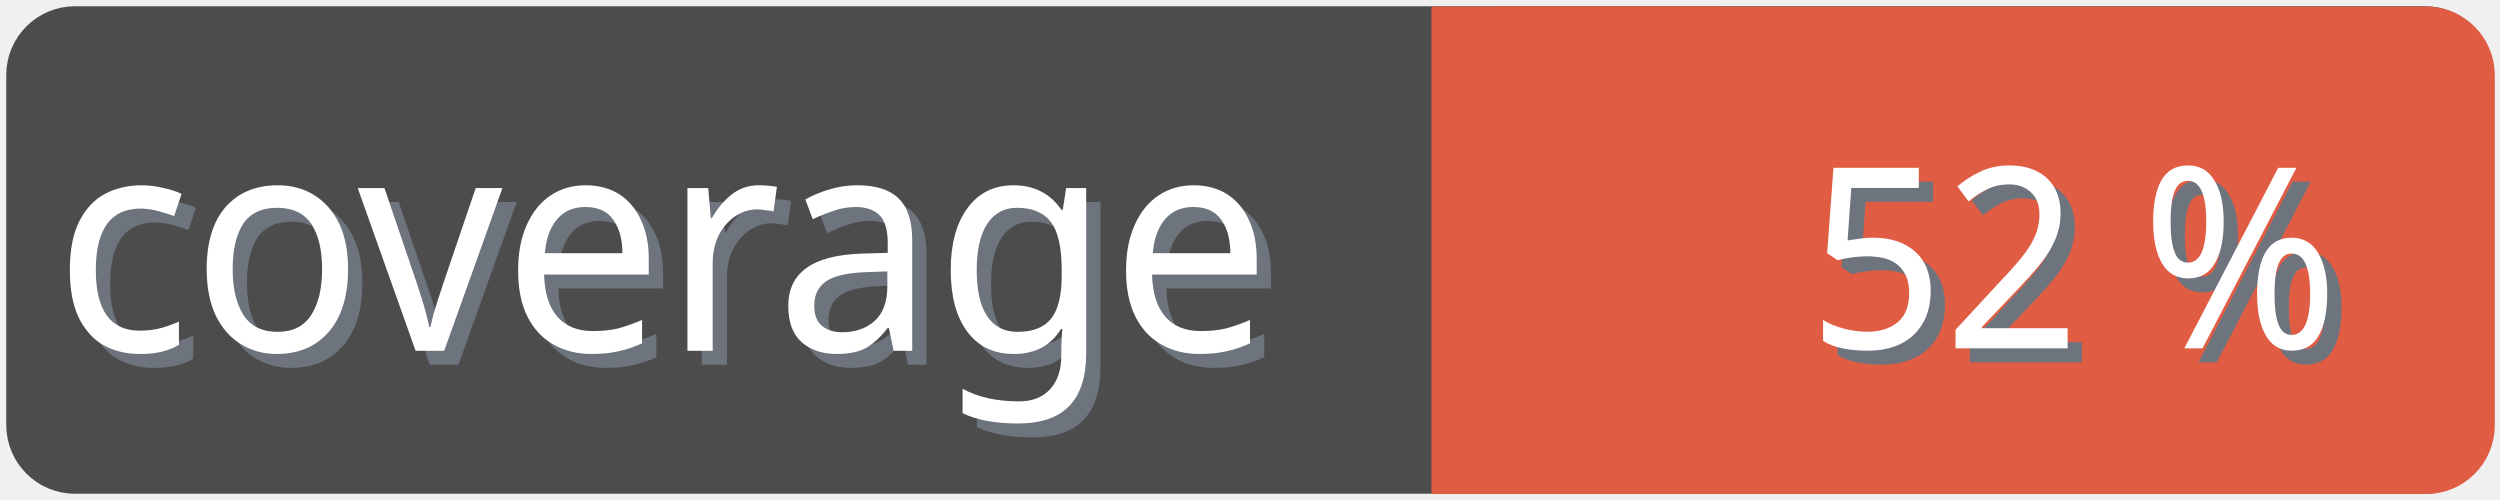
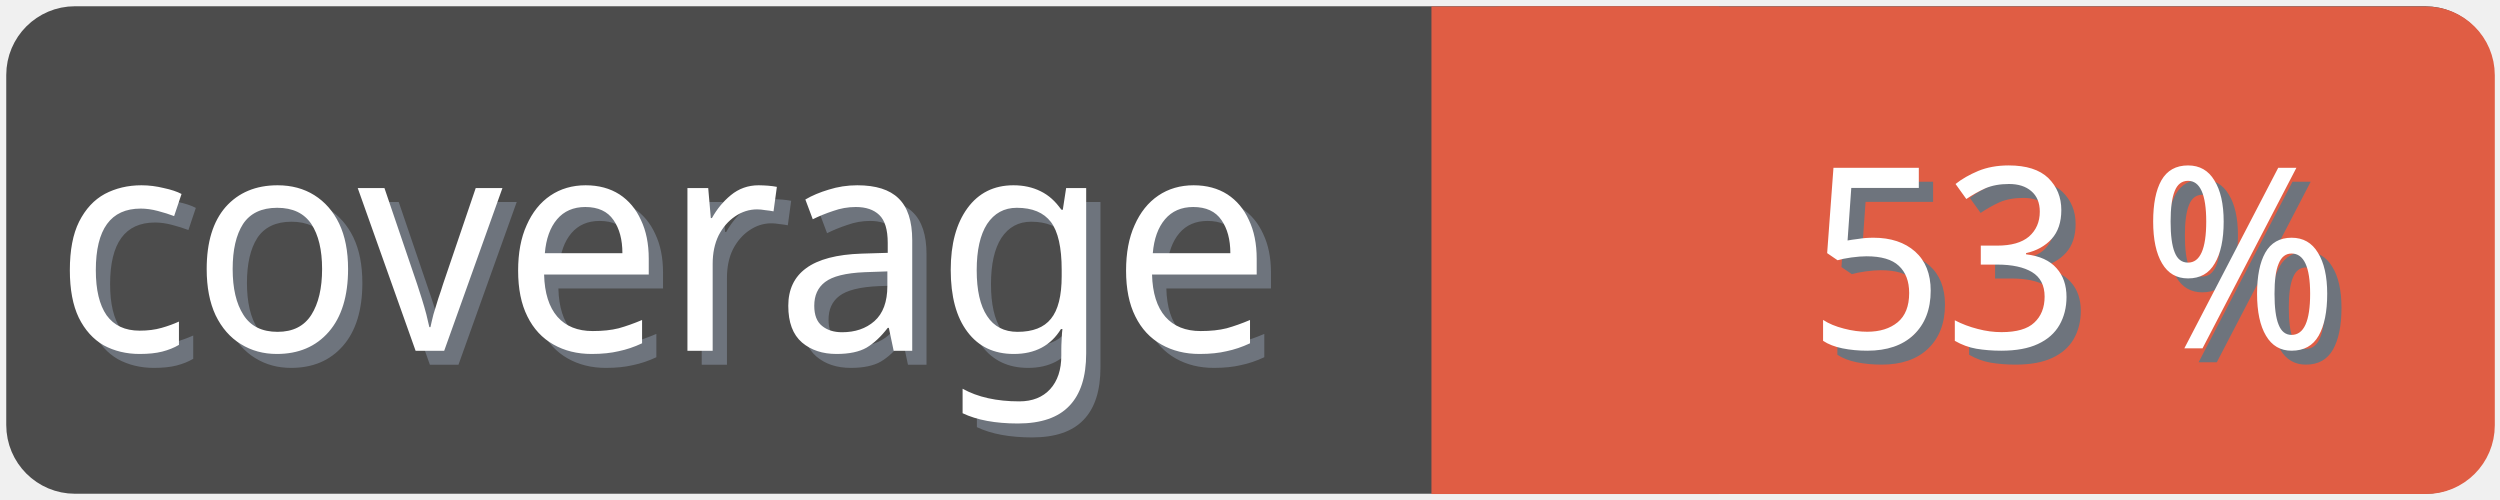
<svg xmlns="http://www.w3.org/2000/svg" width="100" height="20">
  <g>
    <rect fill="none" id="canvas_background" height="22" width="102" y="-1" x="-1" />
  </g>
  <g>
    <rect rx="2" id="svg_1" height="18" width="98" y="1" x="1" stroke-width="1.5" stroke="#4c4c4c" fill="#4c4c4c" />
    <text transform="matrix(0.95, 0, 0, 1.01133, 0.0809801, -0.0237383)" font-weight="normal" xml:space="preserve" text-anchor="start" font-family="'Trebuchet MS', Gadget, sans-serif" font-size="12" id="svg_8" y="14.45" x="2.8" stroke-width="0" stroke="#4c4c4c" fill="#6e747d">coverage</text>
    <text transform="matrix(0.95, 0, 0, 1.01133, 0.0809801, -0.0237383)" font-weight="normal" xml:space="preserve" text-anchor="start" font-family="'Trebuchet MS', Gadget, sans-serif" font-size="12" id="svg_3" y="13.9" x="2.2" stroke-width="0" stroke="#4c4c4c" fill="#ffffff">coverage</text>
    <rect rx="2" id="svg_5" height="18" width="40.905" y="1.011" x="58.137" stroke-width="1.5" stroke="#e05d44" fill="#e05d44" />
    <rect id="svg_7" height="18" width="10" y="1.011" x="58.008" stroke-width="1.5" stroke="#e05d44" fill="#e05d44" />
-     <text transform="matrix(0.95, 0, 0, 1.01133, 0.0809801, -0.0237383)" font-weight="normal" xml:space="preserve" text-anchor="end" font-family="'Trebuchet MS', Gadget, sans-serif" font-size="10" id="svg_10" y="14.35" x="99" stroke-width="0" stroke="#4c4c4c" fill="#6e747d">52 %</text>
-     <text transform="matrix(0.95, 0, 0, 1.01133, 0.0809801, -0.0237383)" font-weight="normal" xml:space="preserve" text-anchor="end" font-family="'Trebuchet MS', Gadget, sans-serif" font-size="10" id="svg_9" y="13.8" x="98.4" stroke-width="0" stroke="#4c4c4c" fill="#ffffff">52 %</text>
+     <text transform="matrix(0.95, 0, 0, 1.01133, 0.0809801, -0.0237383)" font-weight="normal" xml:space="preserve" text-anchor="end" font-family="'Trebuchet MS', Gadget, sans-serif" font-size="10" id="svg_10" y="14.35" x="99" stroke-width="0" stroke="#4c4c4c" fill="#6e747d">53 %</text>
+     <text transform="matrix(0.95, 0, 0, 1.01133, 0.0809801, -0.0237383)" font-weight="normal" xml:space="preserve" text-anchor="end" font-family="'Trebuchet MS', Gadget, sans-serif" font-size="10" id="svg_9" y="13.8" x="98.4" stroke-width="0" stroke="#4c4c4c" fill="#ffffff">53 %</text>
  </g>
</svg>
